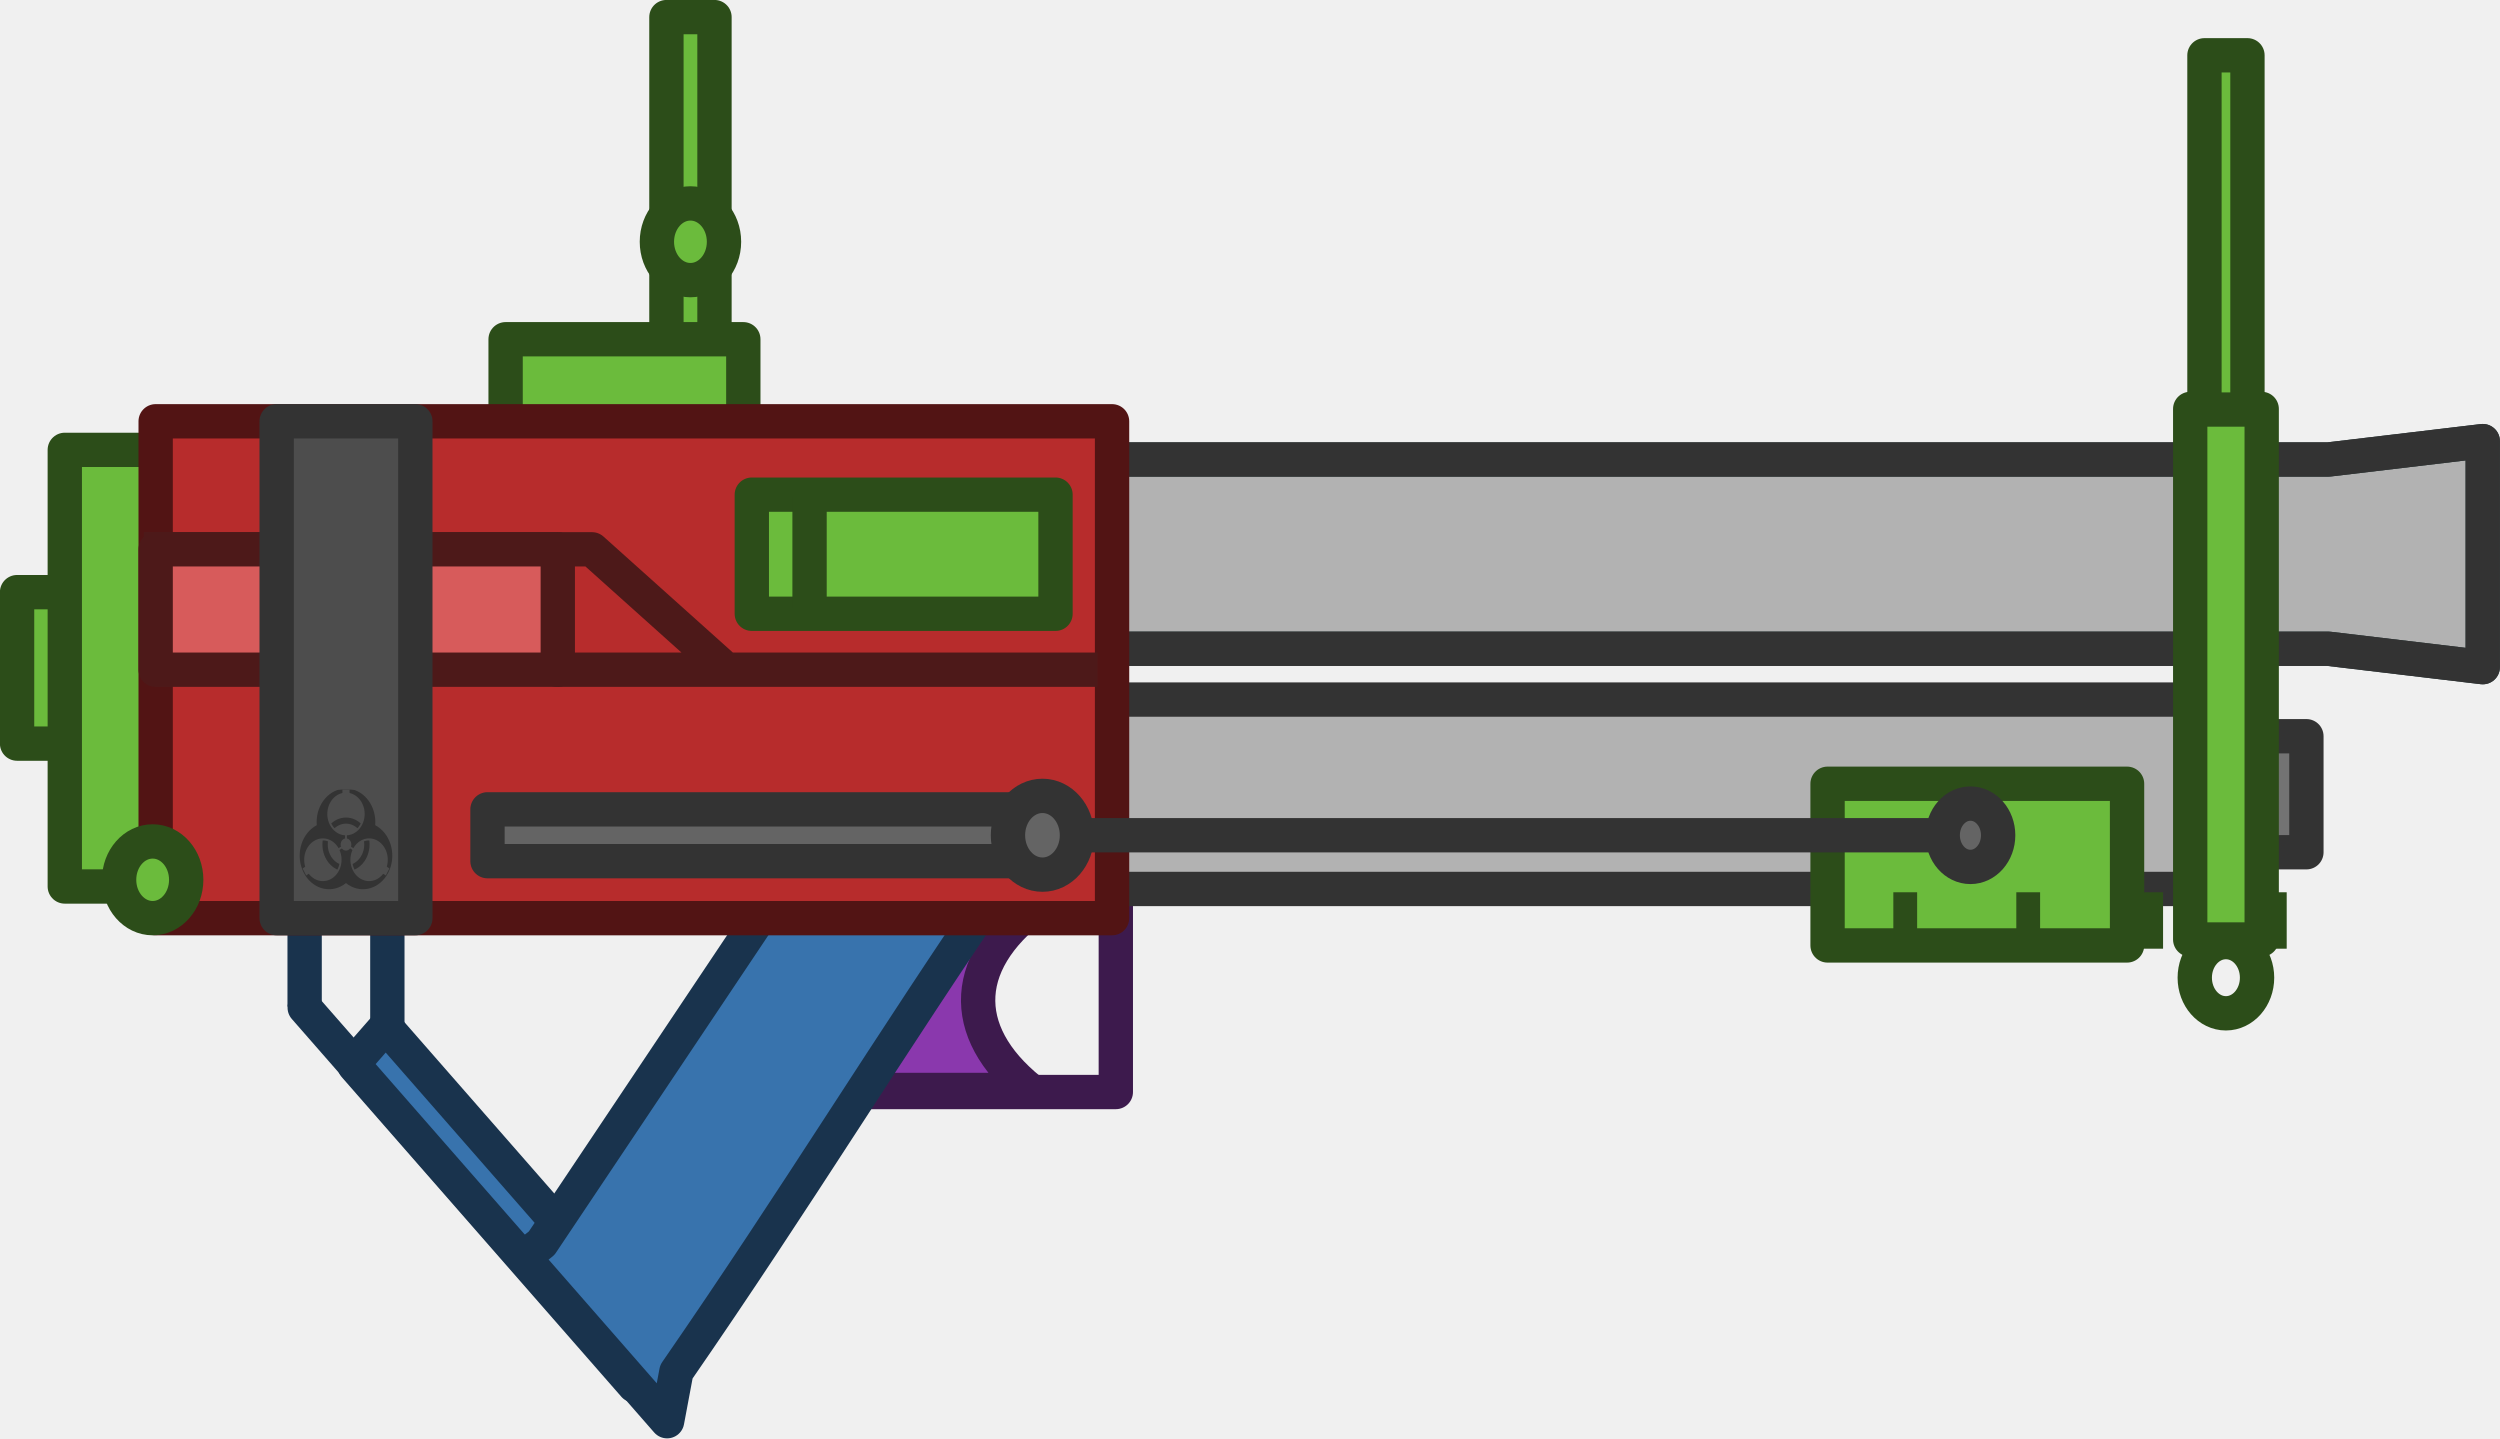
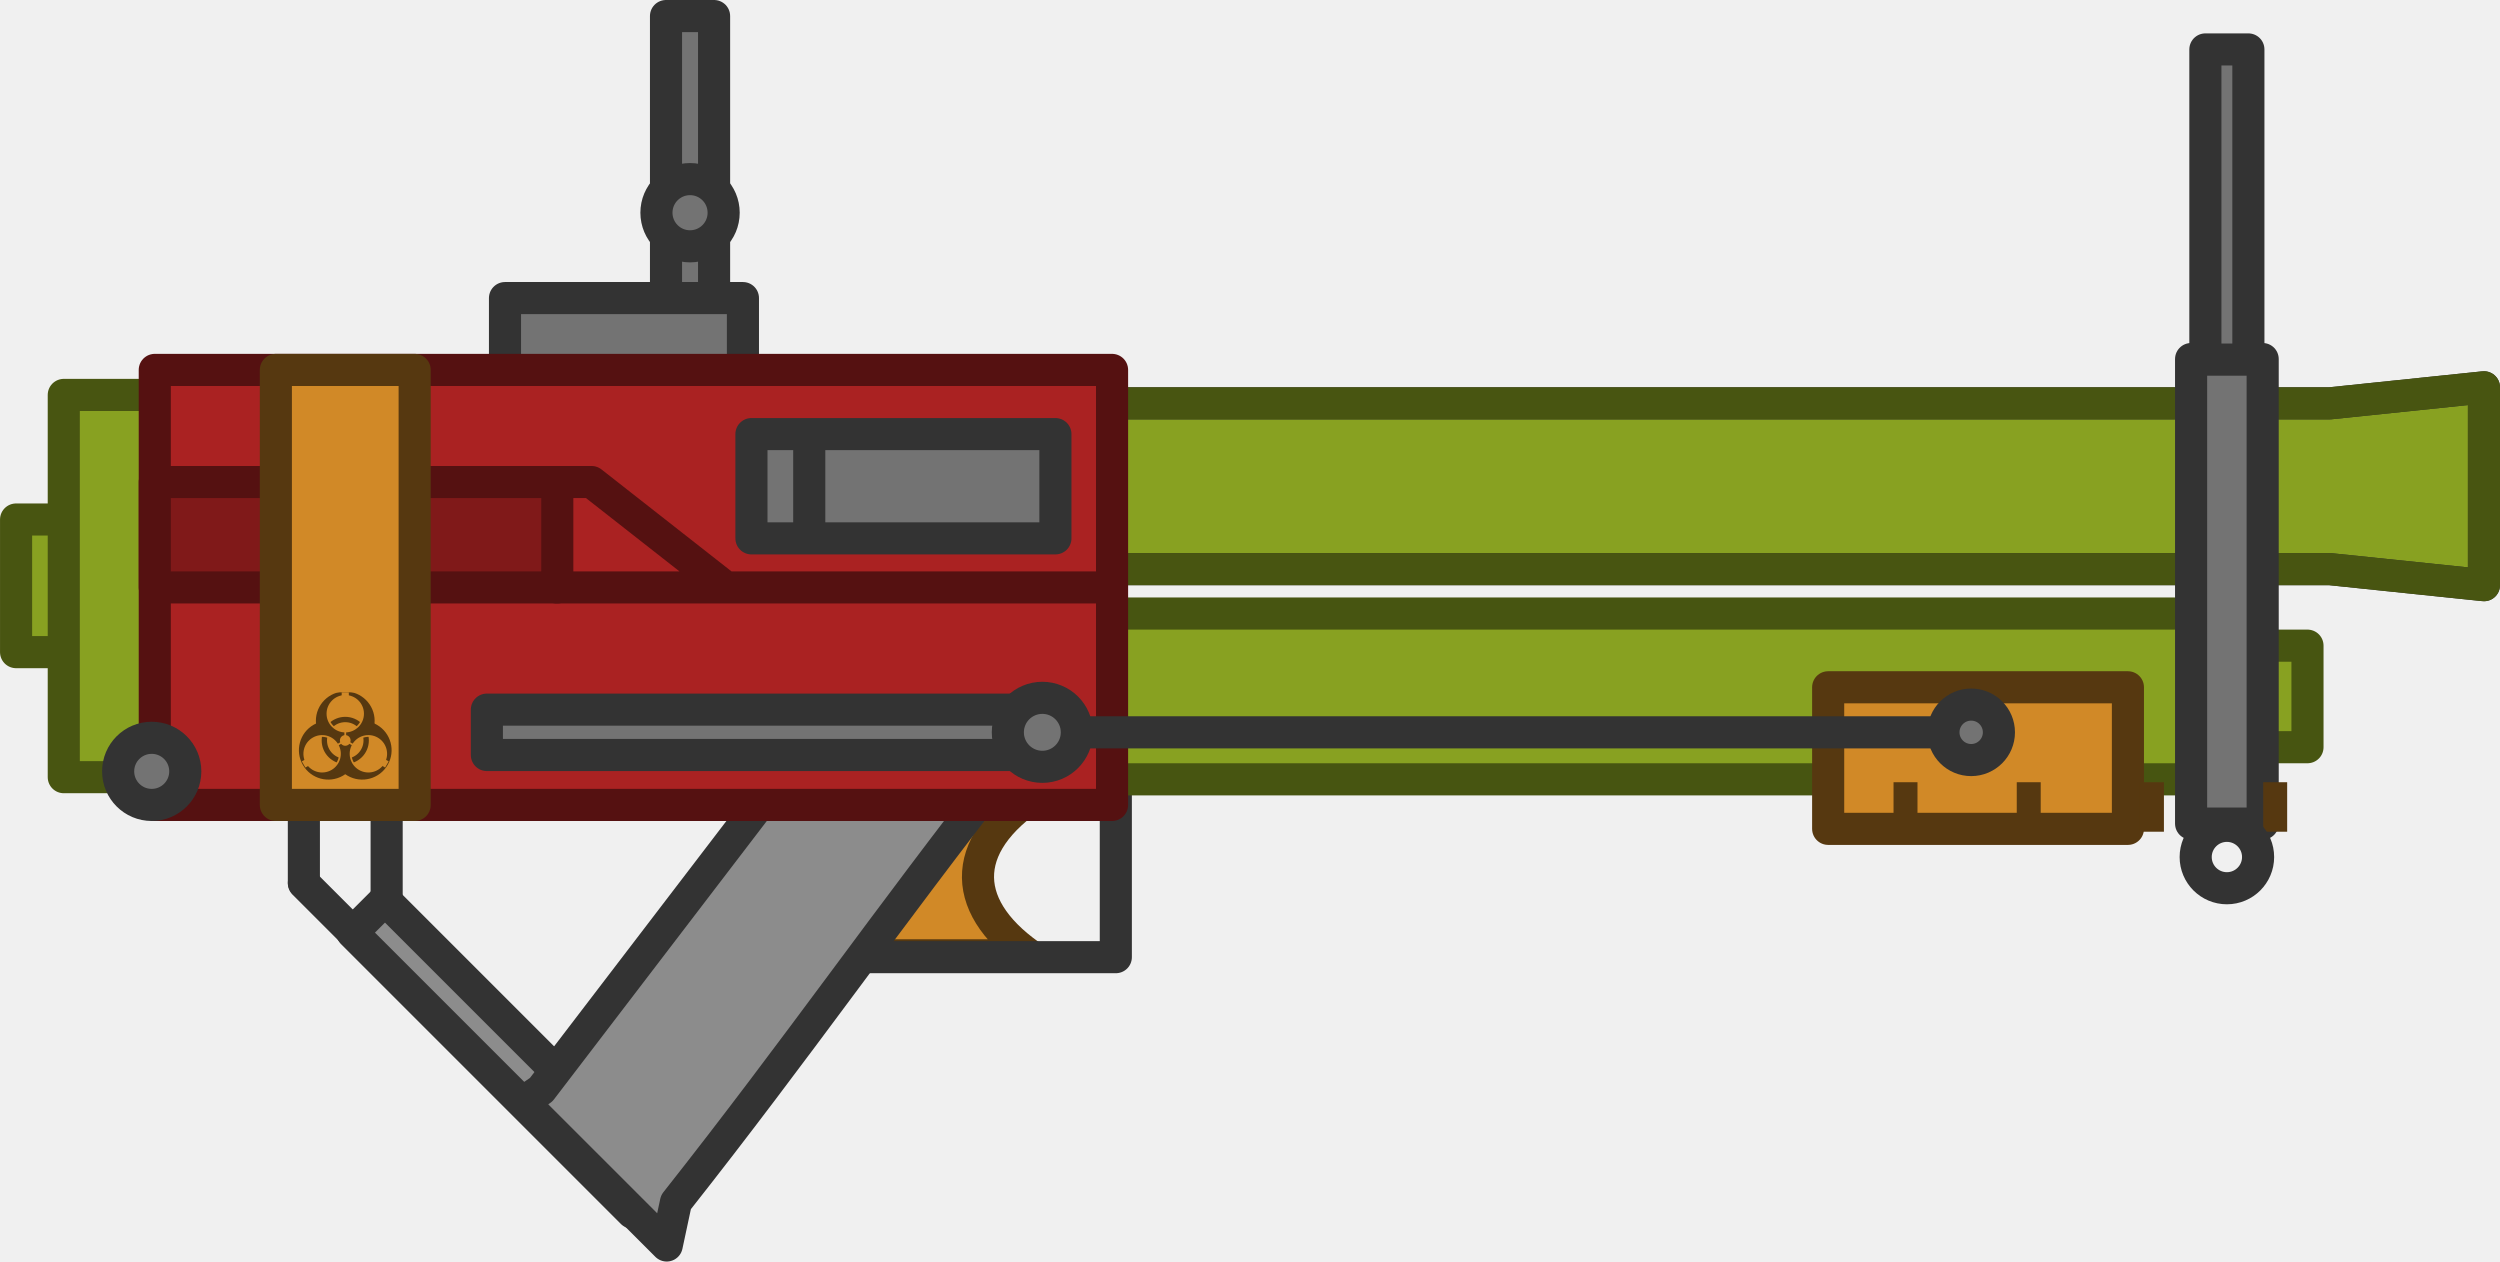
- <svg xmlns="http://www.w3.org/2000/svg" width="29.133mm" height="16.763mm" viewBox="0 0 29.133 16.763" version="1.1" id="svg1" xml:space="preserve">
+ <svg xmlns="http://www.w3.org/2000/svg" width="109.921" height="55.468" viewBox="0 0 29.083 14.676" version="1.1" id="svg1">
  <defs id="defs1">
-     <linearGradient id="swatch28">
-       <stop style="stop-color:#8a8a8a;stop-opacity:0.901;" offset="0" id="stop28" />
-     </linearGradient>
-     <style id="style1">
-       .cls-1 {
-         fill: none;
-       }
- 
-       .cls-2 {
-         fill: #d6d6d6;
-       }
- 
-       .cls-3 {
-         fill: #1a1a1a;
-       }
- 
-       .cls-4 {
-         fill: #bd8c44;
-         stroke: #17100a;
-       }
- 
-       .cls-4, .cls-5, .cls-6 {
-         stroke-width: 10px;
-       }
- 
-       .cls-4, .cls-5, .cls-6, .cls-7 {
-         stroke-miterlimit: 10;
-       }
- 
-       .cls-5 {
-         fill: #45403b;
-       }
- 
-       .cls-5, .cls-6, .cls-7 {
-         stroke: #171615;
-       }
- 
-       .cls-6 {
-         fill: url(#piano);
-       }
- 
-       .cls-8 {
-         font-family: MyriadPro-Regular, 'Myriad Pro';
-         font-size: 12px;
-       }
- 
-       .cls-7 {
-         fill: #876637;
-         stroke-width: 15px;
-       }
- 
-       .cls-9 {
-         letter-spacing: -.02em;
-       }
-     </style>
-     <style id="style1-9">
-       .cls-1 {
-         fill: none;
-       }
- 
-       .cls-2 {
-         fill: #d6d6d6;
-       }
- 
-       .cls-3 {
-         fill: #1a1a1a;
-       }
- 
-       .cls-4 {
-         fill: #bd8c44;
-         stroke: #17100a;
-       }
- 
-       .cls-4, .cls-5, .cls-6 {
-         stroke-width: 10px;
-       }
- 
-       .cls-4, .cls-5, .cls-6, .cls-7 {
-         stroke-miterlimit: 10;
-       }
- 
-       .cls-5 {
-         fill: #45403b;
-       }
- 
-       .cls-5, .cls-6, .cls-7 {
-         stroke: #171615;
-       }
- 
-       .cls-6 {
-         fill: url(#piano);
-       }
- 
-       .cls-8 {
-         font-family: MyriadPro-Regular, 'Myriad Pro';
-         font-size: 12px;
-       }
- 
-       .cls-7 {
-         fill: #876637;
-         stroke-width: 15px;
-       }
- 
-       .cls-9 {
-         letter-spacing: -.02em;
-       }
-     </style>
-     <style id="style1-5">
-       .cls-1 {
-         fill: none;
-       }
- 
-       .cls-2 {
-         fill: #d6d6d6;
-       }
- 
-       .cls-3 {
-         fill: #1a1a1a;
-       }
- 
-       .cls-4 {
-         fill: #bd8c44;
-         stroke: #17100a;
-       }
- 
-       .cls-4, .cls-5, .cls-6 {
-         stroke-width: 10px;
-       }
- 
-       .cls-4, .cls-5, .cls-6, .cls-7 {
-         stroke-miterlimit: 10;
-       }
- 
-       .cls-5 {
-         fill: #45403b;
-       }
- 
-       .cls-5, .cls-6, .cls-7 {
-         stroke: #171615;
-       }
- 
-       .cls-6 {
-         fill: url(#piano);
-       }
- 
-       .cls-8 {
-         font-family: MyriadPro-Regular, 'Myriad Pro';
-         font-size: 12px;
-       }
- 
-       .cls-7 {
-         fill: #876637;
-         stroke-width: 15px;
-       }
- 
-       .cls-9 {
-         letter-spacing: -.02em;
-       }
-     </style>
-     <style id="style1-99">
-       .cls-1 {
-         fill: none;
-       }
- 
-       .cls-2 {
-         fill: #d6d6d6;
-       }
- 
-       .cls-3 {
-         fill: #1a1a1a;
-       }
- 
-       .cls-4 {
-         fill: #bd8c44;
-         stroke: #17100a;
-       }
- 
-       .cls-4, .cls-5, .cls-6 {
-         stroke-width: 10px;
-       }
- 
-       .cls-4, .cls-5, .cls-6, .cls-7 {
-         stroke-miterlimit: 10;
-       }
- 
-       .cls-5 {
-         fill: #45403b;
-       }
- 
-       .cls-5, .cls-6, .cls-7 {
-         stroke: #171615;
-       }
- 
-       .cls-6 {
-         fill: url(#piano);
-       }
- 
-       .cls-8 {
-         font-family: MyriadPro-Regular, 'Myriad Pro';
-         font-size: 12px;
-       }
- 
-       .cls-7 {
-         fill: #876637;
-         stroke-width: 15px;
-       }
- 
-       .cls-9 {
-         letter-spacing: -.02em;
-       }
-     </style>
-     <style id="style1-3">
-       .cls-1 {
-         fill: none;
-       }
- 
-       .cls-2 {
-         fill: #d6d6d6;
-       }
- 
-       .cls-3 {
-         fill: #1a1a1a;
-       }
- 
-       .cls-4 {
-         fill: #bd8c44;
-         stroke: #17100a;
-       }
- 
-       .cls-4, .cls-5, .cls-6 {
-         stroke-width: 10px;
-       }
- 
-       .cls-4, .cls-5, .cls-6, .cls-7 {
-         stroke-miterlimit: 10;
-       }
- 
-       .cls-5 {
-         fill: #45403b;
-       }
- 
-       .cls-5, .cls-6, .cls-7 {
-         stroke: #171615;
-       }
- 
-       .cls-6 {
-         fill: url(#piano);
-       }
- 
-       .cls-8 {
-         font-family: MyriadPro-Regular, 'Myriad Pro';
-         font-size: 12px;
-       }
- 
-       .cls-7 {
-         fill: #876637;
-         stroke-width: 15px;
-       }
- 
-       .cls-9 {
-         letter-spacing: -.02em;
-       }
-     </style>
-     <style id="style1-30">
-       .cls-1 {
-         fill: none;
-       }
- 
-       .cls-2 {
-         fill: #d6d6d6;
-       }
- 
-       .cls-3 {
-         fill: #1a1a1a;
-       }
- 
-       .cls-4 {
-         fill: #bd8c44;
-         stroke: #17100a;
-       }
- 
-       .cls-4, .cls-5, .cls-6 {
-         stroke-width: 10px;
-       }
- 
-       .cls-4, .cls-5, .cls-6, .cls-7 {
-         stroke-miterlimit: 10;
-       }
- 
-       .cls-5 {
-         fill: #45403b;
-       }
- 
-       .cls-5, .cls-6, .cls-7 {
-         stroke: #171615;
-       }
- 
-       .cls-6 {
-         fill: url(#piano);
-       }
- 
-       .cls-8 {
-         font-family: MyriadPro-Regular, 'Myriad Pro';
-         font-size: 12px;
-       }
- 
-       .cls-7 {
-         fill: #876637;
-         stroke-width: 15px;
-       }
- 
-       .cls-9 {
-         letter-spacing: -.02em;
-       }
-     </style>
-     <clipPath id="b">
-       <circle cy="-15" r="9.5" id="circle900" cx="0" />
-       <circle cy="-15" r="9.5" transform="rotate(120)" id="circle902" cx="0" />
-       <circle cy="-15" r="9.5" transform="rotate(-120)" id="circle904" cx="0" />
-     </clipPath>
-     <mask id="a" width="60" height="60" x="-30" y="-30" maskUnits="userSpaceOnUse">
-       <path fill="#ffffff" d="M -27,-27 H 27 V 27 H -27 Z" id="path907" />
-       <path d="m 2,-23 v -4 h -4 v 4 m 1.5,17 v 4 h 1 v -4" id="path909" />
-       <circle cy="-15" r="10.5" id="circle911" cx="0" />
-       <g transform="rotate(120)" id="g917">
-         <path d="m 2,-23 v -4 h -4 v 4 m 1.5,17 v 4 h 1 v -4" id="path913" />
-         <circle cy="-15" r="10.5" id="circle915" cx="0" />
+     <mask id="a-9" width="60" height="60" x="-30" y="-30" maskUnits="userSpaceOnUse">
+       <path fill="#ffffff" d="M -27,-27 H 27 V 27 H -27 Z" id="path907-2" />
+       <path d="m 2,-23 v -4 h -4 v 4 m 1.5,17 v 4 h 1 v -4" id="path909-8" />
+       <circle cy="-15" r="10.5" id="circle911-9" cx="0" />
+       <g transform="rotate(120)" id="g917-2">
+         <path d="m 2,-23 v -4 h -4 v 4 m 1.5,17 v 4 h 1 v -4" id="path913-5" />
+         <circle cy="-15" r="10.5" id="circle915-6" cx="0" />
      </g>
-       <g transform="rotate(-120)" id="g923">
-         <path d="m 2,-23 v -4 h -4 v 4 m 1.5,17 v 4 h 1 v -4" id="path919" />
-         <circle cy="-15" r="10.5" id="circle921" cx="0" />
+       <g transform="rotate(-120)" id="g923-7">
+         <path d="m 2,-23 v -4 h -4 v 4 m 1.5,17 v 4 h 1 v -4" id="path919-2" />
+         <circle cy="-15" r="10.5" id="circle921-8" cx="0" />
      </g>
-       <circle r="3" id="circle925" cx="0" cy="0" />
+       <circle r="3" id="circle925-0" cx="0" cy="0" />
    </mask>
-     <clipPath clipPathUnits="userSpaceOnUse" id="clipPath2">
-       <g id="g3" transform="rotate(45,1965.029,702.6879)">
-         <g id="use2" clip-path="url(#clipPath5)">
-           <path id="path45" style="fill:#ed6568;fill-opacity:1;fill-rule:evenodd;stroke:#283d3e;stroke-width:2.117;stroke-linecap:round;stroke-linejoin:round;stroke-miterlimit:20;stroke-opacity:1" d="m 1955.741,675.795 h 103.802 l 10.167,-1.058 v 13.047 l -10.167,-1.059 -103.802,3.3e-4 z" />
-         </g>
-       </g>
-     </clipPath>
-     <clipPath clipPathUnits="userSpaceOnUse" id="clipPath3">
-       <g id="g4" transform="rotate(45,1974.696,679.3503)">
-         <g id="use3" clip-path="url(#clipPath5)">
-           <path id="path48" style="fill:#ed6568;fill-opacity:1;fill-rule:evenodd;stroke:#283d3e;stroke-width:2.117;stroke-linecap:round;stroke-linejoin:round;stroke-miterlimit:20;stroke-opacity:1" d="m 1955.741,675.795 h 103.802 l 10.167,-1.058 v 13.047 l -10.167,-1.059 -103.802,3.3e-4 z" />
-         </g>
-       </g>
-     </clipPath>
-     <clipPath clipPathUnits="userSpaceOnUse" id="clipPath4">
-       <g id="g5" transform="rotate(45,1984.363,656.0126)">
-         <g id="use4" clip-path="url(#clipPath5)">
-           <path id="path52" style="fill:#ed6568;fill-opacity:1;fill-rule:evenodd;stroke:#283d3e;stroke-width:2.117;stroke-linecap:round;stroke-linejoin:round;stroke-miterlimit:20;stroke-opacity:1" d="m 1955.741,675.795 h 103.802 l 10.167,-1.058 v 13.047 l -10.167,-1.059 -103.802,3.3e-4 z" />
-         </g>
-       </g>
-     </clipPath>
-     <clipPath clipPathUnits="userSpaceOnUse" id="clipPath5">
-       <g id="g6">
-         <g id="use5" clip-path="url(#clipPath5)">
-           <path id="path54" style="fill:#ed6568;fill-opacity:1;fill-rule:evenodd;stroke:#283d3e;stroke-width:2.117;stroke-linecap:round;stroke-linejoin:round;stroke-miterlimit:20;stroke-opacity:1" d="m 1955.741,675.795 h 103.802 l 10.167,-1.058 v 13.047 l -10.167,-1.059 -103.802,3.3e-4 z" />
-         </g>
-       </g>
+     <clipPath id="b-0">
+       <circle cy="-15" r="9.5" id="circle900-8" cx="0" />
+       <circle cy="-15" r="9.5" transform="rotate(120)" id="circle902-2" cx="0" />
+       <circle cy="-15" r="9.5" transform="rotate(-120)" id="circle904-5" cx="0" />
    </clipPath>
  </defs>
-   <g id="layer3" transform="translate(-1905.951,-649.2036)">
-     <rect style="fill:#6bbb3c;fill-opacity:1;fill-rule:evenodd;stroke:#2c4d19;stroke-width:0.4;stroke-linecap:round;stroke-linejoin:round;stroke-miterlimit:20;stroke-dasharray:none;stroke-opacity:1" id="rect33-5-0-2" width="0.56" height="4.021" x="1913.717" y="649.403" />
-     <rect style="fill:#6bbb3c;fill-opacity:1;fill-rule:evenodd;stroke:#2c4d19;stroke-width:0.4;stroke-linecap:round;stroke-linejoin:round;stroke-miterlimit:20;stroke-dasharray:none;stroke-opacity:1" id="rect24-2-8-6" width="0.727" height="1.765" x="1906.15" y="656.104" />
-     <rect style="fill:#6bbb3c;fill-opacity:1;fill-rule:evenodd;stroke:#2c4d19;stroke-width:0.4;stroke-linecap:round;stroke-linejoin:round;stroke-miterlimit:20;stroke-dasharray:none;stroke-opacity:1" id="rect23-27-3-5" width="1.362" height="5.088" x="1906.706" y="654.446" />
-     <rect style="fill:#6bbb3c;fill-opacity:1;fill-rule:evenodd;stroke:#2c4d19;stroke-width:0.4;stroke-linecap:round;stroke-linejoin:round;stroke-miterlimit:20;stroke-dasharray:none;stroke-opacity:1" id="rect25-9-0-8" width="2.77" height="1.921" x="1911.843" y="653.157" />
-     <path id="rect18-3-2-4" style="fill:#8a38ad;fill-opacity:1;fill-rule:evenodd;stroke:#3d1a4d;stroke-width:0.4;stroke-linecap:round;stroke-linejoin:round;stroke-miterlimit:20;stroke-opacity:1" d="m 1915.013,659.688 h 3.11 c -0.992,0.687 -1.009,1.539 -0.171,2.217 h -2.939 z" />
-     <rect style="fill:none;fill-opacity:1;fill-rule:evenodd;stroke:#3d1a4d;stroke-width:0.4;stroke-linecap:round;stroke-linejoin:round;stroke-miterlimit:20;stroke-dasharray:none;stroke-opacity:1" id="rect18-27-7" width="4.212" height="3.602" x="1914.742" y="658.327" />
-     <path id="rect23" style="fill:none;fill-opacity:1;fill-rule:evenodd;stroke:#19334d;stroke-width:0.4;stroke-linejoin:round;stroke-opacity:1" d="m 1909.501,660.934 v -1.704 h 0.964 v 2.728" />
-     <path style="fill:#59888c;fill-opacity:1;fill-rule:evenodd;stroke:#19334d;stroke-width:0.4;stroke-linecap:round;stroke-linejoin:round;stroke-dasharray:none;stroke-opacity:1" d="m 1912.668,664.566 -3.166,-3.62" id="path42" />
-     <rect style="fill:#3873ad;fill-opacity:1;fill-rule:evenodd;stroke:#19334d;stroke-width:0.401;stroke-linecap:round;stroke-linejoin:round;stroke-dasharray:none;stroke-opacity:1" id="rect111" width="4.951" height="0.579" x="1890.035" y="-1011.6" transform="matrix(0.6584032,0.7526654,-0.6584032,0.7526654,0,0)" />
-     <path id="rect20-3-1" style="fill:#3873ad;fill-opacity:1;fill-rule:evenodd;stroke:#19334d;stroke-width:0.4;stroke-linecap:round;stroke-linejoin:round;stroke-miterlimit:20;stroke-opacity:1" d="m 1916.287,657.678 1.439,1.645 c -1.473,2.152 -2.454,3.783 -3.893,5.866 l -0.108,0.576 -1.67,-1.91 0.208,-0.164 z" />
-     <path id="rect3-97-0-4" style="fill:#b2b2b2;fill-opacity:1;fill-rule:evenodd;stroke:#283d3e;stroke-width:0.4;stroke-linecap:round;stroke-linejoin:round;stroke-miterlimit:20;stroke-opacity:1" d="m 1914.756,654.558 h 18.331 l 1.796,-0.214 v 2.634 l -1.796,-0.214 -18.331,7e-5 z" />
-     <g id="g94-2-31" transform="matrix(0.1248741,-0.1427521,0.1248741,0.1427521,1590.096,840.1892)" clip-path="url(#clipPath4)">
-       <rect style="fill:#d53434;fill-opacity:1;fill-rule:evenodd;stroke:none;stroke-width:1.291;stroke-linecap:round;stroke-linejoin:round;stroke-dasharray:none;stroke-opacity:1" id="rect95-5-0" width="4.023" height="3.069" x="1993.377" y="709.377" />
-       <rect style="fill:#d59d34;fill-opacity:1;fill-rule:evenodd;stroke:none;stroke-width:1.291;stroke-linecap:round;stroke-linejoin:round;stroke-dasharray:none;stroke-opacity:1" id="rect95-3-6-2" width="4.023" height="3.069" x="1997.402" y="709.377" />
-       <rect style="fill:#b0d534;fill-opacity:1;fill-rule:evenodd;stroke:none;stroke-width:1.291;stroke-linecap:round;stroke-linejoin:round;stroke-dasharray:none;stroke-opacity:1" id="rect95-3-9-3-3" width="4.023" height="3.069" x="2001.428" y="709.377" />
-       <rect style="fill:#34c9d5;fill-opacity:1;fill-rule:evenodd;stroke:none;stroke-width:1.291;stroke-linecap:round;stroke-linejoin:round;stroke-dasharray:none;stroke-opacity:1" id="rect95-3-9-9-4-7" width="4.023" height="3.069" x="2005.454" y="709.377" />
-       <rect style="fill:#b034d5;fill-opacity:1;fill-rule:evenodd;stroke:none;stroke-width:1.291;stroke-linecap:round;stroke-linejoin:round;stroke-dasharray:none;stroke-opacity:1" id="rect95-3-9-9-7-0-1" width="4.023" height="3.069" x="2009.48" y="709.377" />
-       <g id="g95-6-8">
-         <rect style="fill:none;fill-opacity:1;fill-rule:evenodd;stroke:#333333;stroke-width:2.117;stroke-linecap:round;stroke-linejoin:round;stroke-dasharray:none;stroke-opacity:1" id="rect94-0-9" width="22.999" height="4.955" x="1991.698" y="708.404" />
-       </g>
-     </g>
-     <g id="g94-2-31-9" transform="matrix(0.1248741,-0.1427521,0.1248741,0.1427521,1586.682,840.1892)" clip-path="url(#clipPath3)">
-       <rect style="fill:#d53434;fill-opacity:1;fill-rule:evenodd;stroke:none;stroke-width:1.291;stroke-linecap:round;stroke-linejoin:round;stroke-dasharray:none;stroke-opacity:1" id="rect95-5-0-0" width="4.023" height="3.069" x="1993.377" y="709.377" />
-       <rect style="fill:#d59d34;fill-opacity:1;fill-rule:evenodd;stroke:none;stroke-width:1.291;stroke-linecap:round;stroke-linejoin:round;stroke-dasharray:none;stroke-opacity:1" id="rect95-3-6-2-5" width="4.023" height="3.069" x="1997.402" y="709.377" />
-       <rect style="fill:#b0d534;fill-opacity:1;fill-rule:evenodd;stroke:none;stroke-width:1.291;stroke-linecap:round;stroke-linejoin:round;stroke-dasharray:none;stroke-opacity:1" id="rect95-3-9-3-3-2" width="4.023" height="3.069" x="2001.428" y="709.377" />
-       <rect style="fill:#34c9d5;fill-opacity:1;fill-rule:evenodd;stroke:none;stroke-width:1.291;stroke-linecap:round;stroke-linejoin:round;stroke-dasharray:none;stroke-opacity:1" id="rect95-3-9-9-4-7-2" width="4.023" height="3.069" x="2005.454" y="709.377" />
-       <rect style="fill:#b034d5;fill-opacity:1;fill-rule:evenodd;stroke:none;stroke-width:1.291;stroke-linecap:round;stroke-linejoin:round;stroke-dasharray:none;stroke-opacity:1" id="rect95-3-9-9-7-0-1-7" width="4.023" height="3.069" x="2009.48" y="709.377" />
-       <g id="g95-6-8-3">
-         <rect style="fill:none;fill-opacity:1;fill-rule:evenodd;stroke:#333333;stroke-width:2.117;stroke-linecap:round;stroke-linejoin:round;stroke-dasharray:none;stroke-opacity:1" id="rect94-0-9-7" width="22.999" height="4.955" x="1991.698" y="708.404" />
-       </g>
-     </g>
-     <g id="g94-2-31-3" transform="matrix(0.1248741,-0.1427521,0.1248741,0.1427521,1583.268,840.1892)" clip-path="url(#clipPath2)">
-       <rect style="fill:#d53434;fill-opacity:1;fill-rule:evenodd;stroke:none;stroke-width:1.291;stroke-linecap:round;stroke-linejoin:round;stroke-dasharray:none;stroke-opacity:1" id="rect95-5-0-9" width="4.023" height="3.069" x="1993.377" y="709.377" />
-       <rect style="fill:#d59d34;fill-opacity:1;fill-rule:evenodd;stroke:none;stroke-width:1.291;stroke-linecap:round;stroke-linejoin:round;stroke-dasharray:none;stroke-opacity:1" id="rect95-3-6-2-9" width="4.023" height="3.069" x="1997.402" y="709.377" />
-       <rect style="fill:#b0d534;fill-opacity:1;fill-rule:evenodd;stroke:none;stroke-width:1.291;stroke-linecap:round;stroke-linejoin:round;stroke-dasharray:none;stroke-opacity:1" id="rect95-3-9-3-3-7" width="4.023" height="3.069" x="2001.428" y="709.377" />
-       <rect style="fill:#34c9d5;fill-opacity:1;fill-rule:evenodd;stroke:none;stroke-width:1.291;stroke-linecap:round;stroke-linejoin:round;stroke-dasharray:none;stroke-opacity:1" id="rect95-3-9-9-4-7-0" width="4.023" height="3.069" x="2005.454" y="709.377" />
-       <rect style="fill:#b034d5;fill-opacity:1;fill-rule:evenodd;stroke:none;stroke-width:1.291;stroke-linecap:round;stroke-linejoin:round;stroke-dasharray:none;stroke-opacity:1" id="rect95-3-9-9-7-0-1-3" width="4.023" height="3.069" x="2009.48" y="709.377" />
-       <g id="g95-6-8-9">
-         <rect style="fill:none;fill-opacity:1;fill-rule:evenodd;stroke:#333333;stroke-width:2.117;stroke-linecap:round;stroke-linejoin:round;stroke-dasharray:none;stroke-opacity:1" id="rect94-0-9-8" width="22.999" height="4.955" x="1991.698" y="708.404" />
-       </g>
-     </g>
-     <path id="rect3-97-0-4-8" style="fill:none;fill-opacity:1;fill-rule:evenodd;stroke:#333333;stroke-width:0.4;stroke-linecap:round;stroke-linejoin:round;stroke-miterlimit:20;stroke-opacity:1" d="m 1914.756,654.558 h 18.331 l 1.796,-0.214 v 2.634 l -1.796,-0.214 -18.331,7e-5 z" />
-     <rect style="fill:#b2b2b2;fill-opacity:1;fill-rule:evenodd;stroke:#333333;stroke-width:0.4;stroke-linecap:round;stroke-linejoin:round;stroke-miterlimit:20;stroke-dasharray:none;stroke-opacity:1" id="rect3-6-9-2-8" width="16.974" height="2.207" x="1914.757" y="657.356" />
-     <rect style="fill:#737373;fill-opacity:1;fill-rule:evenodd;stroke:#333333;stroke-width:0.4;stroke-linecap:round;stroke-linejoin:round;stroke-miterlimit:20;stroke-dasharray:none;stroke-opacity:1" id="rect3-6-9-2-8-3" width="0.817" height="1.352" x="1932.011" y="657.783" />
-     <rect style="fill:#6bbb3c;fill-opacity:1;fill-rule:evenodd;stroke:#2c4d19;stroke-width:0.4;stroke-linecap:round;stroke-linejoin:round;stroke-miterlimit:20;stroke-dasharray:none;stroke-opacity:1" id="rect4-8-3-0" width="3.49" height="1.884" x="1927.248" y="658.337" />
-     <path id="rect2-65-9-4" style="fill:#b72c2c;fill-opacity:1;fill-rule:evenodd;stroke:#521414;stroke-width:0.4;stroke-linecap:round;stroke-linejoin:round;stroke-miterlimit:20;stroke-opacity:1" d="m 1907.765,654.113 h 11.145 v 5.79 h -4.603 -2.106 -4.436 z" />
-     <rect style="fill:#6bbb3c;fill-opacity:1;fill-rule:evenodd;stroke:#2c4d19;stroke-width:0.4;stroke-linecap:round;stroke-linejoin:round;stroke-miterlimit:20;stroke-dasharray:none;stroke-opacity:1" id="rect5-62-9-6" width="0.833" height="6.183" x="1931.474" y="653.969" />
-     <rect style="fill:#6bbb3c;fill-opacity:1;fill-rule:evenodd;stroke:#2c4d19;stroke-width:0.4;stroke-linecap:round;stroke-linejoin:round;stroke-miterlimit:20;stroke-dasharray:none;stroke-opacity:1" id="rect5-62-9-6-4" width="0.501" height="4.128" x="1931.64" y="649.848" />
-     <ellipse style="fill:#6bbb3c;fill-opacity:1;fill-rule:evenodd;stroke:#2c4d19;stroke-width:0.4;stroke-linecap:round;stroke-linejoin:round;stroke-miterlimit:20;stroke-dasharray:none;stroke-opacity:1" id="path28-7-7-0" cx="1907.73" cy="659.456" rx="0.391" ry="0.447" />
-     <path style="fill:none;fill-opacity:1;fill-rule:evenodd;stroke:#4d1919;stroke-width:0.4;stroke-linecap:square;stroke-linejoin:round;stroke-miterlimit:20;stroke-dasharray:none;stroke-opacity:1" d="m 1918.54,657.008 h -6.097 1.972 l -1.565,-1.403 h -5.023" id="path29-03-0-3" />
-     <path id="rect30-3-2" style="fill:#d75b5b;fill-opacity:1;fill-rule:evenodd;stroke:#4d1919;stroke-width:0.4;stroke-linecap:round;stroke-linejoin:round;stroke-miterlimit:20;stroke-opacity:1" d="m 1907.765,655.605 h 4.686 v 1.403 h -4.686 z" />
-     <ellipse style="fill:#6bbb3c;fill-opacity:1;fill-rule:evenodd;stroke:#2c4d19;stroke-width:0.4;stroke-linecap:round;stroke-linejoin:round;stroke-miterlimit:20;stroke-dasharray:none;stroke-opacity:1" id="path34-91-8-9" cx="1913.997" cy="652.021" rx="0.391" ry="0.447" />
-     <rect style="fill:#4d4d4d;fill-opacity:1;fill-rule:evenodd;stroke:#333333;stroke-width:0.4;stroke-linecap:round;stroke-linejoin:round;stroke-miterlimit:20;stroke-dasharray:none;stroke-opacity:1" id="rect2-7-3-7-3" width="1.616" height="5.79" x="1909.175" y="654.113" />
-     <text xml:space="preserve" style="font-weight:bold;font-size:1.32px;font-family:'Russo One';-inkscape-font-specification:'Russo One Bold';fill:#2c4d19;fill-opacity:1;fill-rule:evenodd;stroke:none;stroke-width:0.88;stroke-linecap:round;stroke-linejoin:round;stroke-miterlimit:20;stroke-dasharray:none;stroke-opacity:1" x="977.29" y="1301.878" id="text37-2-8" transform="scale(1.97222,0.5070429)">
-       <tspan id="tspan37-7-8" style="fill:#2c4d19;fill-opacity:1;stroke:none;stroke-width:0.88;stroke-opacity:1" x="977.29" y="1301.878">||||</tspan>
-     </text>
-     <rect style="fill:#6bbb3c;fill-opacity:1;fill-rule:evenodd;stroke:#2c4d19;stroke-width:0.4;stroke-linecap:round;stroke-linejoin:round;stroke-miterlimit:20;stroke-dasharray:none;stroke-opacity:1" id="rect41-5-0-3" width="3.539" height="1.388" x="1914.712" y="654.968" />
-     <path style="fill:#6bbb3c;fill-opacity:1;fill-rule:evenodd;stroke:#2c4d19;stroke-width:0.4;stroke-linecap:round;stroke-linejoin:round;stroke-miterlimit:20;stroke-dasharray:none;stroke-opacity:1" d="m 1915.385,654.997 v 1.292" id="path41-5-3-8" />
-     <ellipse style="fill:none;fill-opacity:1;fill-rule:evenodd;stroke:#2c4d19;stroke-width:0.4;stroke-linecap:round;stroke-linejoin:round;stroke-miterlimit:20;stroke-dasharray:none;stroke-opacity:1" id="path47-81-9-1" cx="1931.89" cy="660.597" rx="0.363" ry="0.415" />
-     <rect style="fill:#646464;fill-opacity:1;fill-rule:evenodd;stroke:#333333;stroke-width:0.4;stroke-linecap:round;stroke-linejoin:round;stroke-dasharray:none;stroke-opacity:1" id="rect60" width="6.353" height="0.604" x="1911.632" y="658.635" />
-     <path style="fill:#646464;fill-opacity:1;fill-rule:evenodd;stroke:#333333;stroke-width:0.4;stroke-linecap:round;stroke-linejoin:round;stroke-dasharray:none;stroke-opacity:1" d="m 1917.884,658.937 h 10.965" id="path83" />
-     <ellipse style="fill:#646464;fill-opacity:1;fill-rule:evenodd;stroke:#333333;stroke-width:0.4;stroke-linecap:round;stroke-linejoin:round;stroke-dasharray:none;stroke-opacity:1" id="path84" cx="1928.913" cy="658.937" rx="0.323" ry="0.369" />
-     <ellipse style="fill:#646464;fill-opacity:1;fill-rule:evenodd;stroke:#333333;stroke-width:0.4;stroke-linecap:round;stroke-linejoin:round;stroke-dasharray:none;stroke-opacity:1" id="path85" cx="1918.099" cy="658.937" rx="0.402" ry="0.459" />
-     <g id="g958" transform="matrix(0.3814436,0,0,0.4360541,1921.222,654.9372)" style="fill:#333333;fill-opacity:1;stroke:#333333;stroke-opacity:1">
-       <g id="g2312" transform="matrix(0.1937806,0,0,0.1937806,21.91597,29.68515)" style="fill:#333333;fill-opacity:1;stroke:#333333;stroke-opacity:1">
-         <g id="g1" style="fill:#333333;fill-opacity:1;stroke:#333333;stroke-width:0.956;stroke-dasharray:none;stroke-opacity:1" transform="matrix(0.880061,0,0,0.880061,-31.80167,-7.270254)">
-           <g mask="url(#a)" id="g936" style="fill:#333333;fill-opacity:1;stroke:#333333;stroke-width:2.998;stroke-dasharray:none;stroke-opacity:1" transform="matrix(0.3187342,0,0,0.3187327,-265.1488,-110.5712)">
-             <circle cy="-11" r="15" id="circle930" style="fill:#333333;fill-opacity:1;stroke:#333333;stroke-width:2.998;stroke-dasharray:none;stroke-opacity:1" cx="0" />
-             <circle cy="-11" r="15" transform="rotate(120)" id="circle932" style="fill:#333333;fill-opacity:1;stroke:#333333;stroke-width:2.998;stroke-dasharray:none;stroke-opacity:1" cx="0" />
-             <circle cy="-11" r="15" transform="rotate(-120)" id="circle934" style="fill:#333333;fill-opacity:1;stroke:#333333;stroke-width:2.998;stroke-dasharray:none;stroke-opacity:1" cx="0" />
+   <g id="layer1">
+     <g id="g7-4" transform="matrix(0.03897524,0,0,0.03897524,10.47692,3.60466)" style="mix-blend-mode:normal;stroke-width:3.594;stroke-linecap:round;stroke-linejoin:round;stroke-dasharray:none">
+       <rect style="fill:#737373;fill-opacity:1;fill-rule:evenodd;stroke:#333333;stroke-width:9.583;stroke-linecap:round;stroke-linejoin:round;stroke-miterlimit:20;stroke-dasharray:none;stroke-opacity:1" id="rect33-5-0-2-0" width="14.351" height="90.183" x="-70.026" y="-87.694" />
+       <rect style="fill:#88a121;fill-opacity:1;fill-rule:evenodd;stroke:#485511;stroke-width:9.583;stroke-linecap:round;stroke-linejoin:round;stroke-miterlimit:20;stroke-dasharray:none;stroke-opacity:1" id="rect24-2-8-6-3" width="18.628" height="39.584" x="-264.018" y="62.579" />
+       <rect style="fill:#88a121;fill-opacity:1;fill-rule:evenodd;stroke:#485511;stroke-width:9.583;stroke-linecap:round;stroke-linejoin:round;stroke-miterlimit:20;stroke-dasharray:none;stroke-opacity:1" id="rect23-27-3-5-2" width="34.927" height="114.094" x="-249.779" y="25.391" />
+       <rect style="fill:#737373;fill-opacity:1;fill-rule:evenodd;stroke:#333333;stroke-width:9.583;stroke-linecap:round;stroke-linejoin:round;stroke-miterlimit:20;stroke-dasharray:none;stroke-opacity:1" id="rect25-9-0-8-3" width="71.018" height="43.076" x="-118.083" y="-3.513" />
+       <path id="rect18-3-2-4-3" style="fill:#d18927;fill-opacity:1;fill-rule:evenodd;stroke:#563810;stroke-width:9.583;stroke-linecap:round;stroke-linejoin:round;stroke-miterlimit:20;stroke-opacity:1" d="m -36.805,142.94 h 79.729 c -25.441,15.405 -25.859,34.509 -4.377,49.725 h -75.352 z" />
+       <rect style="fill:none;fill-opacity:1;fill-rule:evenodd;stroke:#333333;stroke-width:9.583;stroke-linecap:round;stroke-linejoin:round;stroke-miterlimit:20;stroke-dasharray:none;stroke-opacity:1" id="rect18-27-7-2" width="107.982" height="80.786" x="-43.746" y="112.425" />
+       <path id="rect23-1" style="fill:none;fill-opacity:1;fill-rule:evenodd;stroke:#333333;stroke-width:9.583;stroke-linejoin:round;stroke-opacity:1" d="m -178.116,170.897 v -38.211 h 24.706 v 61.177" />
+       <path style="fill:#737373;fill-opacity:1;fill-rule:evenodd;stroke:#333333;stroke-width:9.583;stroke-linecap:round;stroke-linejoin:round;stroke-dasharray:none;stroke-opacity:1" d="M -96.938,252.329 -178.116,171.152" id="path42-9" />
+       <rect style="fill:#8c8c8c;fill-opacity:1;fill-rule:evenodd;stroke:#333333;stroke-width:9.583;stroke-linecap:round;stroke-linejoin:round;stroke-dasharray:none;stroke-opacity:1" id="rect111-1" width="118.192" height="13.814" x="15.71" y="233.361" transform="rotate(45)" />
+       <path id="rect20-3-1-6" style="fill:#8c8c8c;fill-opacity:1;fill-rule:evenodd;stroke:#333333;stroke-width:9.583;stroke-linecap:round;stroke-linejoin:round;stroke-miterlimit:20;stroke-opacity:1" d="M -4.159,97.88 32.743,134.782 c -37.77,48.254 -62.916,84.841 -99.796,131.559 l -2.762,12.926 -42.823,-42.823 5.345,-3.668 z" />
+       <path id="rect3-97-0-4-3" style="fill:#88a121;fill-opacity:1;fill-rule:evenodd;stroke:#333333;stroke-width:9.583;stroke-linecap:round;stroke-linejoin:round;stroke-miterlimit:20;stroke-opacity:1" d="M -43.387,27.903 H 426.567 l 46.03,-4.791 V 82.179 L 426.568,77.386 -43.387,77.388 Z" />
+       <path id="rect3-97-0-4-8-7" style="fill:none;fill-opacity:1;fill-rule:evenodd;stroke:#485511;stroke-width:9.583;stroke-linecap:round;stroke-linejoin:round;stroke-miterlimit:20;stroke-opacity:1" d="M -43.387,27.903 H 426.567 l 46.03,-4.791 V 82.179 L 426.568,77.386 -43.387,77.388 Z" />
+       <rect style="fill:#88a121;fill-opacity:1;fill-rule:evenodd;stroke:#475511;stroke-width:9.583;stroke-linecap:round;stroke-linejoin:round;stroke-miterlimit:20;stroke-dasharray:none;stroke-opacity:1" id="rect3-6-9-2-8-9" width="435.146" height="49.485" x="-43.385" y="90.643" />
+       <rect style="fill:#88a121;fill-opacity:1;fill-rule:evenodd;stroke:#475511;stroke-width:9.583;stroke-linecap:round;stroke-linejoin:round;stroke-miterlimit:20;stroke-dasharray:none;stroke-opacity:1" id="rect3-6-9-2-8-3-9" width="20.957" height="30.309" x="398.969" y="100.23" />
+       <rect style="fill:#d18927;fill-opacity:1;fill-rule:evenodd;stroke:#563810;stroke-width:9.583;stroke-linecap:round;stroke-linejoin:round;stroke-miterlimit:20;stroke-dasharray:none;stroke-opacity:1" id="rect4-8-3-0-9" width="89.473" height="42.255" x="276.857" y="112.656" />
+       <path id="rect2-65-9-4-4" style="fill:#aa2222;fill-opacity:1;fill-rule:evenodd;stroke:#551111;stroke-width:9.583;stroke-linecap:round;stroke-linejoin:round;stroke-miterlimit:20;stroke-opacity:1" d="M -222.618,17.927 H 63.114 V 147.773 h -118.014 -53.986 -113.731 z" />
+       <rect style="fill:#737373;fill-opacity:1;fill-rule:evenodd;stroke:#333333;stroke-width:9.583;stroke-linecap:round;stroke-linejoin:round;stroke-miterlimit:20;stroke-dasharray:none;stroke-opacity:1" id="rect5-62-9-6-41" width="21.367" height="138.662" x="385.184" y="14.684" />
+       <rect style="fill:#737373;fill-opacity:1;fill-rule:evenodd;stroke:#333333;stroke-width:9.583;stroke-linecap:round;stroke-linejoin:round;stroke-miterlimit:20;stroke-dasharray:none;stroke-opacity:1" id="rect5-62-9-6-4-2" width="12.838" height="92.577" x="389.448" y="-77.728" />
+       <circle style="fill:#737373;fill-opacity:1;fill-rule:evenodd;stroke:#333333;stroke-width:9.583;stroke-linecap:round;stroke-linejoin:round;stroke-miterlimit:20;stroke-dasharray:none;stroke-opacity:1" id="path28-7-7-0-9" cx="-223.532" cy="137.752" r="10.02" />
+       <path style="fill:none;fill-opacity:1;fill-rule:evenodd;stroke:#551111;stroke-width:9.585;stroke-linecap:square;stroke-linejoin:round;stroke-miterlimit:20;stroke-dasharray:none;stroke-opacity:1" d="m 53.604,82.85 h -156.306 50.567 l -40.116,-31.46 H -221.033" id="path29-03-0-3-4" />
+       <path id="rect30-3-2-7" style="fill:#801919;fill-opacity:1;fill-rule:evenodd;stroke:#551111;stroke-width:9.583;stroke-linecap:round;stroke-linejoin:round;stroke-miterlimit:20;stroke-opacity:1" d="m -222.618,51.39 h 120.144 v 31.46 h -120.144 z" />
+       <circle style="fill:#737373;fill-opacity:1;fill-rule:evenodd;stroke:#333333;stroke-width:9.583;stroke-linecap:round;stroke-linejoin:round;stroke-miterlimit:20;stroke-dasharray:none;stroke-opacity:1" id="path34-91-8-9-3" cx="-62.85" cy="-28.995" r="10.032" />
+       <rect style="fill:#d18927;fill-opacity:1;fill-rule:evenodd;stroke:#563810;stroke-width:9.583;stroke-linecap:round;stroke-linejoin:round;stroke-miterlimit:20;stroke-dasharray:none;stroke-opacity:1" id="rect2-7-3-7-3-0" width="41.431" height="129.845" x="-186.477" y="17.927" />
+       <text xml:space="preserve" style="font-weight:bold;font-size:31.655px;font-family:'Russo One';-inkscape-font-specification:'Russo One Bold';fill:#563810;fill-opacity:1;fill-rule:evenodd;stroke:none;stroke-width:21.104;stroke-linecap:round;stroke-linejoin:round;stroke-miterlimit:20;stroke-dasharray:none;stroke-opacity:1" x="133.517" y="321.277" id="text37-2-8-9" transform="scale(2.108678,0.4742307)">
+         <tspan id="tspan37-7-8-0" style="fill:#563810;fill-opacity:1;stroke:none;stroke-width:21.104;stroke-opacity:1" x="133.517" y="321.277">||||</tspan>
+       </text>
+       <rect style="fill:#737373;fill-opacity:1;fill-rule:evenodd;stroke:#333333;stroke-width:9.583;stroke-linecap:round;stroke-linejoin:round;stroke-miterlimit:20;stroke-dasharray:none;stroke-opacity:1" id="rect41-5-0-3-3" width="90.729" height="31.117" x="-44.524" y="37.087" />
+       <path style="fill:#737373;fill-opacity:1;fill-rule:evenodd;stroke:#333333;stroke-width:9.583;stroke-linecap:round;stroke-linejoin:round;stroke-miterlimit:20;stroke-dasharray:none;stroke-opacity:1" d="M -27.27,37.742 V 66.718" id="path41-5-3-8-1" />
+       <circle style="fill:none;fill-opacity:1;fill-rule:evenodd;stroke:#333333;stroke-width:9.583;stroke-linecap:round;stroke-linejoin:round;stroke-miterlimit:20;stroke-dasharray:none;stroke-opacity:1" id="path47-81-9-1-1" cx="395.868" cy="163.324" r="9.314" />
+       <rect style="fill:#737373;fill-opacity:1;fill-rule:evenodd;stroke:#333333;stroke-width:9.583;stroke-linecap:round;stroke-linejoin:round;stroke-dasharray:none;stroke-opacity:1" id="rect60-5" width="162.87" height="13.547" x="-123.493" y="119.326" />
+       <path style="fill:#737373;fill-opacity:1;fill-rule:evenodd;stroke:#333333;stroke-width:9.583;stroke-linecap:round;stroke-linejoin:round;stroke-dasharray:none;stroke-opacity:1" d="M 36.79,126.099 H 317.888" id="path83-3" />
+       <circle style="fill:#737373;fill-opacity:1;fill-rule:evenodd;stroke:#333333;stroke-width:9.583;stroke-linecap:round;stroke-linejoin:round;stroke-dasharray:none;stroke-opacity:1" id="path84-9" cx="319.545" cy="126.099" r="8.279" />
+       <circle style="fill:#737373;fill-opacity:1;fill-rule:evenodd;stroke:#333333;stroke-width:9.583;stroke-linecap:round;stroke-linejoin:round;stroke-dasharray:none;stroke-opacity:1" id="path85-6" cx="42.303" cy="126.099" r="10.298" />
+       <g id="g958-3" transform="matrix(9.778932,0,0,9.778932,122.3709,36.40429)" style="fill:#563810;fill-opacity:1;stroke:#563810;stroke-opacity:1">
+         <g id="g2312-1" transform="matrix(0.1937806,0,0,0.1937806,21.91597,29.68515)" style="fill:#563810;fill-opacity:1;stroke:#563810;stroke-opacity:1">
+           <g id="g10" style="fill:#563810;fill-opacity:1;stroke:#563810;stroke-width:0.956;stroke-dasharray:none;stroke-opacity:1" transform="matrix(0.880061,0,0,0.880061,-31.80167,-7.270254)">
+             <g mask="url(#a-9)" id="g936-8" style="fill:#563810;fill-opacity:1;stroke:#563810;stroke-width:2.998;stroke-dasharray:none;stroke-opacity:1" transform="matrix(0.3187342,0,0,0.3187327,-265.1488,-110.5712)">
+               <circle cy="-11" r="15" id="circle930-1" style="fill:#563810;fill-opacity:1;stroke:#563810;stroke-width:2.998;stroke-dasharray:none;stroke-opacity:1" cx="0" />
+               <circle cy="-11" r="15" transform="rotate(120)" id="circle932-3" style="fill:#563810;fill-opacity:1;stroke:#563810;stroke-width:2.998;stroke-dasharray:none;stroke-opacity:1" cx="0" />
+               <circle cy="-11" r="15" transform="rotate(-120)" id="circle934-0" style="fill:#563810;fill-opacity:1;stroke:#563810;stroke-width:2.998;stroke-dasharray:none;stroke-opacity:1" cx="0" />
+             </g>
+             <circle r="11.75" fill="none" stroke="#000" stroke-width="3.5" clip-path="url(#b-0)" id="circle938-8" style="fill:none;fill-opacity:1;stroke:#563810;stroke-width:2.998;stroke-dasharray:none;stroke-opacity:1" cx="0" cy="0" transform="matrix(0.3187342,0,0,0.3187327,-265.1488,-110.5712)" />
          </g>
-           <circle r="11.75" fill="none" stroke="#000" stroke-width="3.5" clip-path="url(#b)" id="circle938" style="fill:none;fill-opacity:1;stroke:#333333;stroke-width:2.998;stroke-dasharray:none;stroke-opacity:1" cx="0" cy="0" transform="matrix(0.3187342,0,0,0.3187327,-265.1488,-110.5712)" />
        </g>
      </g>
    </g>
  </g>
-   <style type="text/css" id="style1-2">
- 	.st0{clip-path:url(#SVGID_00000063613552387685992710000007614966880709489049_);}
- 	.st1{fill-rule:evenodd;clip-rule:evenodd;fill-opacity:0;}
- 	.st2{fill-rule:evenodd;clip-rule:evenodd;fill:#3F4C39;}
- 	.st3{fill:none;stroke:#181B17;stroke-width:12;stroke-linejoin:round;stroke-miterlimit:10;}
- 	.st4{fill:none;stroke:#181B17;stroke-width:8;stroke-linejoin:round;stroke-miterlimit:10;}
- 	.st5{fill-rule:evenodd;clip-rule:evenodd;fill:#999999;}
- 	.st6{fill:none;stroke:#181B17;stroke-width:3;stroke-linejoin:round;stroke-miterlimit:10;}
- 	.st7{fill-rule:evenodd;clip-rule:evenodd;fill:#353C32;}
- 	.st8{fill:none;stroke:#5C7388;stroke-width:4;stroke-linecap:round;stroke-linejoin:round;stroke-miterlimit:10;}
- 	.st9{fill:none;stroke:#5C7388;stroke-width:4;stroke-linejoin:round;stroke-miterlimit:10;}
- 	.st10{fill:none;stroke:#5C7388;stroke-width:3;stroke-linejoin:round;stroke-miterlimit:10;}
- </style>
-   <style type="text/css" id="style1-2-9">
- 	.st0{clip-path:url(#SVGID_00000063613552387685992710000007614966880709489049_);}
- 	.st1{fill-rule:evenodd;clip-rule:evenodd;fill-opacity:0;}
- 	.st2{fill-rule:evenodd;clip-rule:evenodd;fill:#3F4C39;}
- 	.st3{fill:none;stroke:#181B17;stroke-width:12;stroke-linejoin:round;stroke-miterlimit:10;}
- 	.st4{fill:none;stroke:#181B17;stroke-width:8;stroke-linejoin:round;stroke-miterlimit:10;}
- 	.st5{fill-rule:evenodd;clip-rule:evenodd;fill:#999999;}
- 	.st6{fill:none;stroke:#181B17;stroke-width:3;stroke-linejoin:round;stroke-miterlimit:10;}
- 	.st7{fill-rule:evenodd;clip-rule:evenodd;fill:#353C32;}
- 	.st8{fill:none;stroke:#5C7388;stroke-width:4;stroke-linecap:round;stroke-linejoin:round;stroke-miterlimit:10;}
- 	.st9{fill:none;stroke:#5C7388;stroke-width:4;stroke-linejoin:round;stroke-miterlimit:10;}
- 	.st10{fill:none;stroke:#5C7388;stroke-width:3;stroke-linejoin:round;stroke-miterlimit:10;}
- </style>
</svg>
